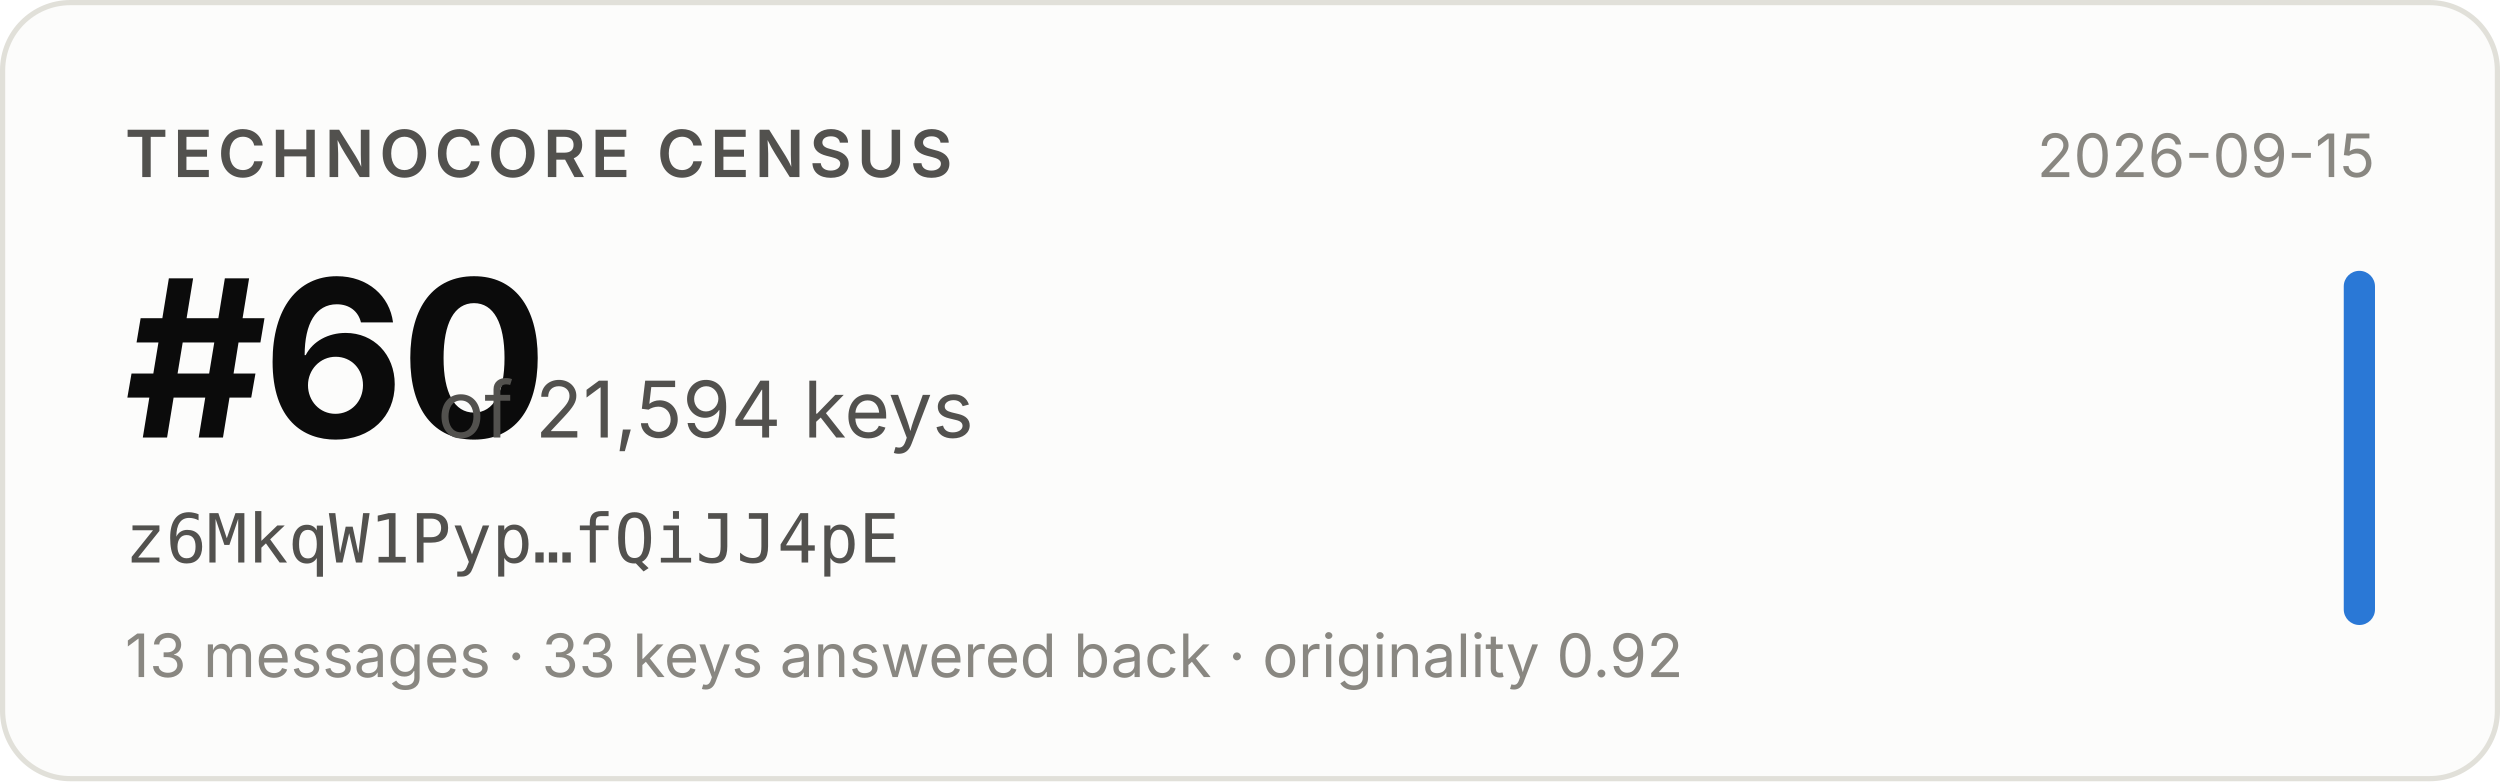
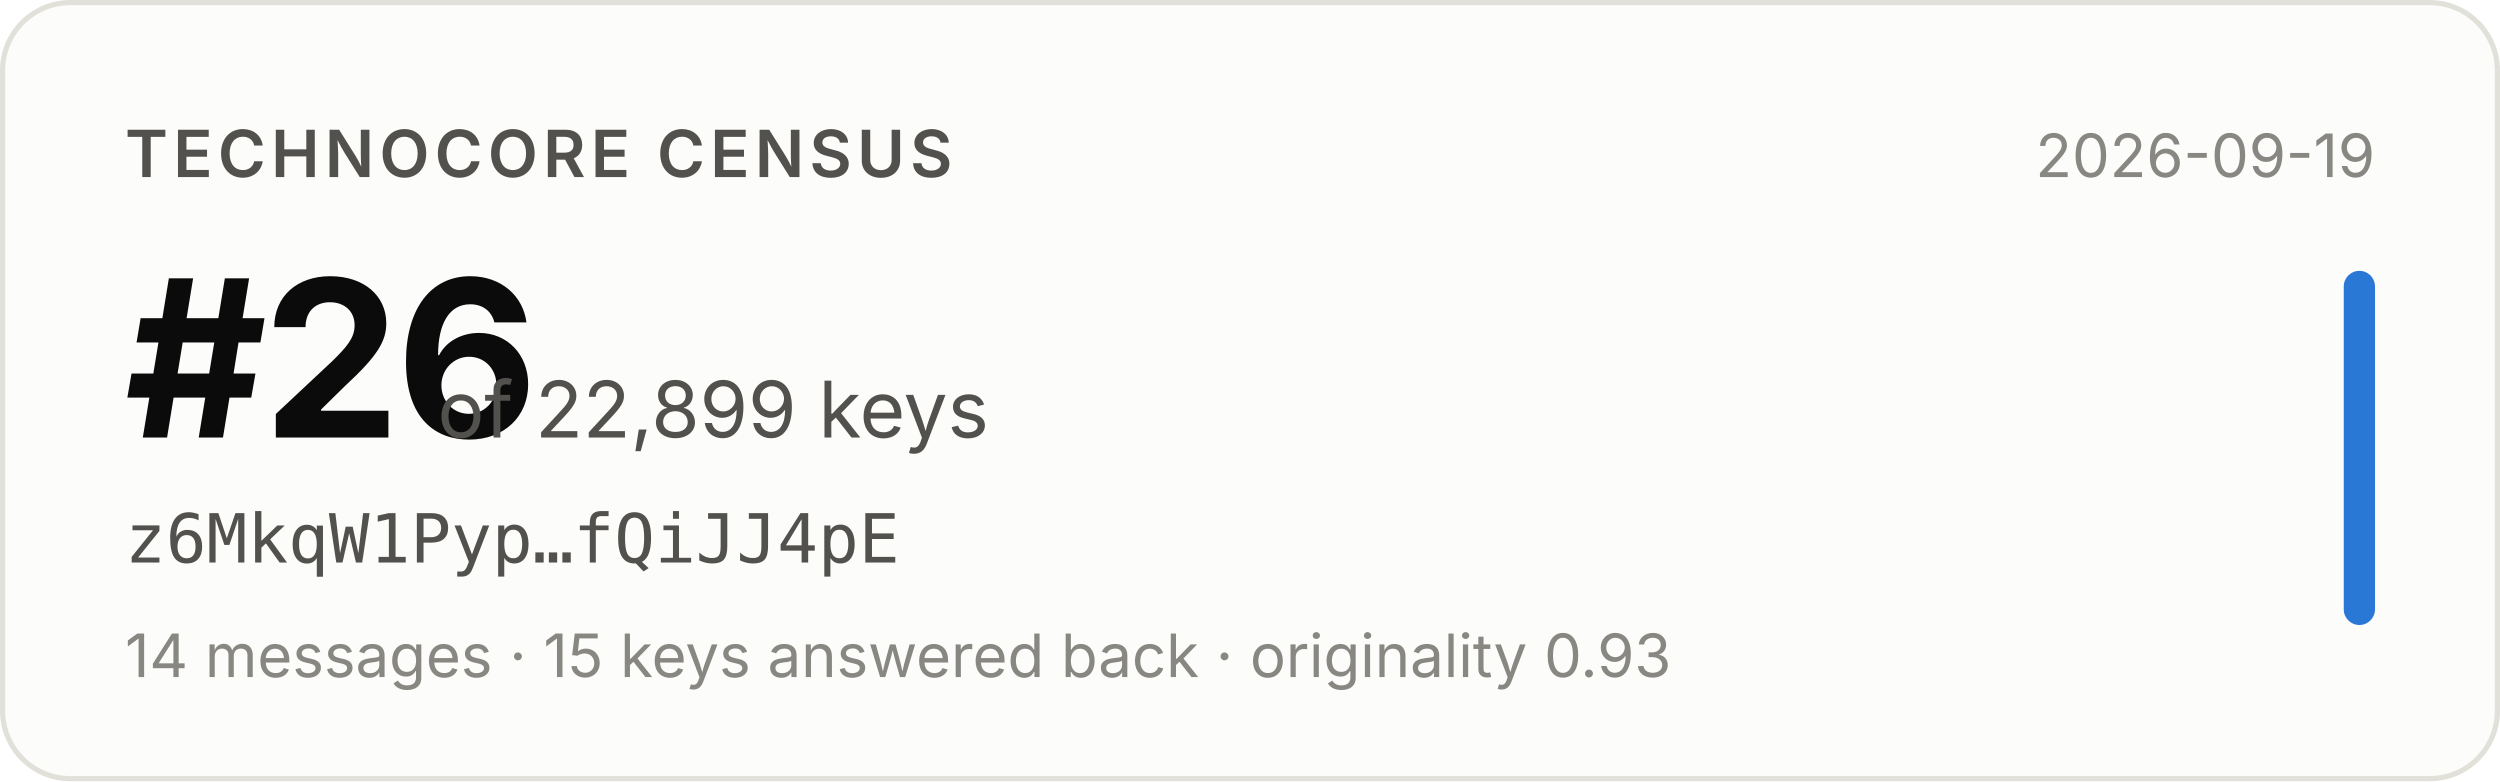
- <svg xmlns="http://www.w3.org/2000/svg" width="480" height="150" viewBox="0 0 480 150" role="img" aria-label="Technocore Census rank #60 of 21,594 keys for z6MkqW1Pyp…fQiJJ4pE, snapshot 2026-09-15">
+ <svg xmlns="http://www.w3.org/2000/svg" width="480" height="150" viewBox="0 0 480 150" role="img" aria-label="Technocore Census rank #26 of 22,899 keys for z6MkqW1Pyp…fQiJJ4pE, snapshot 2026-09-19">
  <rect x="0.5" y="0.5" width="479" height="149" rx="13" fill="#fcfcfb" stroke="#e1e0d9" />
  <g font-family="system-ui, -apple-system, 'Segoe UI', sans-serif">
    <text x="24" y="34" font-size="12.5" font-weight="600" fill="#52514e" letter-spacing="0.08em">TECHNOCORE CENSUS</text>
-     <text x="24" y="84" font-size="42" font-weight="650" fill="#0b0b0b" letter-spacing="-0.02em">#60</text>
-     <text x="84" y="84" font-size="15" fill="#52514e">of 21,594 keys</text>
+     <text x="24" y="84" font-size="42" font-weight="650" fill="#0b0b0b" letter-spacing="-0.02em">#26</text>
+     <text x="84" y="84" font-size="15" fill="#52514e">of 22,899 keys</text>
    <text x="24" y="108" font-size="13" fill="#52514e" font-family="ui-monospace, SFMono-Regular, Menlo, monospace">z6MkqW1Pyp…fQiJJ4pE</text>
-     <text x="24" y="130" font-size="11.5" fill="#898781">13 messages · 33 keys answered back · originality 0.92</text>
-     <text x="456" y="34" font-size="11.5" fill="#898781" text-anchor="end">2026-09-15</text>
+     <text x="24" y="130" font-size="11.5" fill="#898781">14 messages · 15 keys answered back · originality 0.93</text>
+     <text x="456" y="34" font-size="11.5" fill="#898781" text-anchor="end">2026-09-19</text>
    <rect x="450" y="52" width="6" height="68" rx="3" fill="#2a78d6" />
  </g>
</svg>
